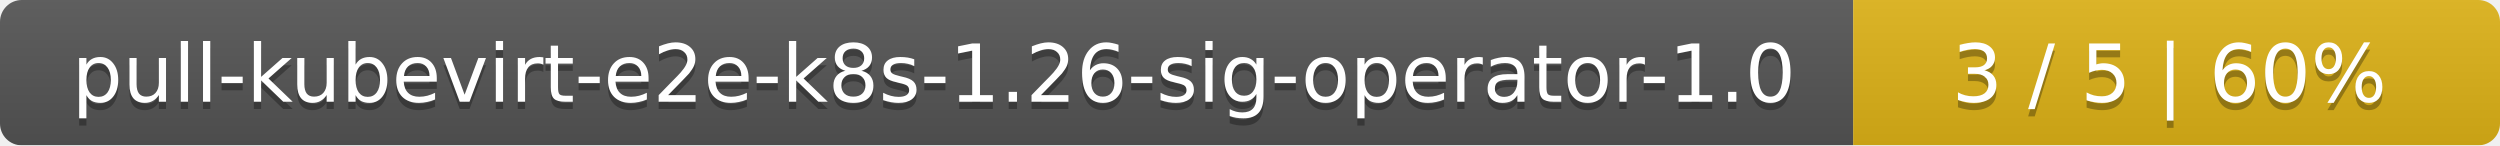
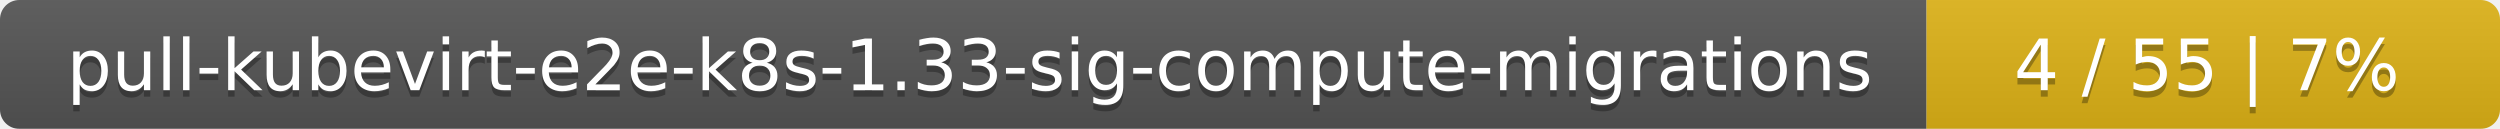
- <svg xmlns="http://www.w3.org/2000/svg" width="344" height="20">
+ <svg xmlns="http://www.w3.org/2000/svg" width="388" height="20">
  <linearGradient id="smooth" x2="0" y2="100%">
    <stop offset="0" stop-color="#bbb" stop-opacity=".1" />
    <stop offset="1" stop-opacity=".1" />
  </linearGradient>
  <mask id="round">
-     <rect width="344" height="20" rx="3" fill="#fff" />
+     <rect width="388" height="20" rx="3" fill="#fff" />
  </mask>
  <g mask="url(#round)">
-     <rect width="255" height="20" fill="#555" />
-     <rect x="255" width="89" height="20" fill="#dfb317" />
-     <rect width="344" height="20" fill="url(#smooth)" />
+     <rect width="299" height="20" fill="#555" />
+     <rect x="299" width="89" height="20" fill="#dfb317" />
+     <rect width="388" height="20" fill="url(#smooth)" />
  </g>
  <g fill="#fff" text-anchor="middle" font-family="DejaVu Sans,Verdana,Geneva,sans-serif" font-size="11">
-     <text x="128.5" y="15" fill="#010101" fill-opacity=".3">pull-kubevirt-e2e-k8s-1.26-sig-operator-1.0</text>
-     <text x="128.5" y="14">pull-kubevirt-e2e-k8s-1.26-sig-operator-1.0</text>
-     <text x="298.5" y="15" fill="#010101" fill-opacity=".3">3 / 5    |    60%</text>
-     <text x="298.5" y="14">3 / 5    |    60%</text>
+     <text x="150.5" y="15" fill="#010101" fill-opacity=".3">pull-kubevirt-e2e-k8s-1.33-sig-compute-migrations</text>
+     <text x="150.5" y="14">pull-kubevirt-e2e-k8s-1.33-sig-compute-migrations</text>
+     <text x="342.5" y="15" fill="#010101" fill-opacity=".3">4 / 55    |    7%</text>
+     <text x="342.5" y="14">4 / 55    |    7%</text>
  </g>
</svg>
